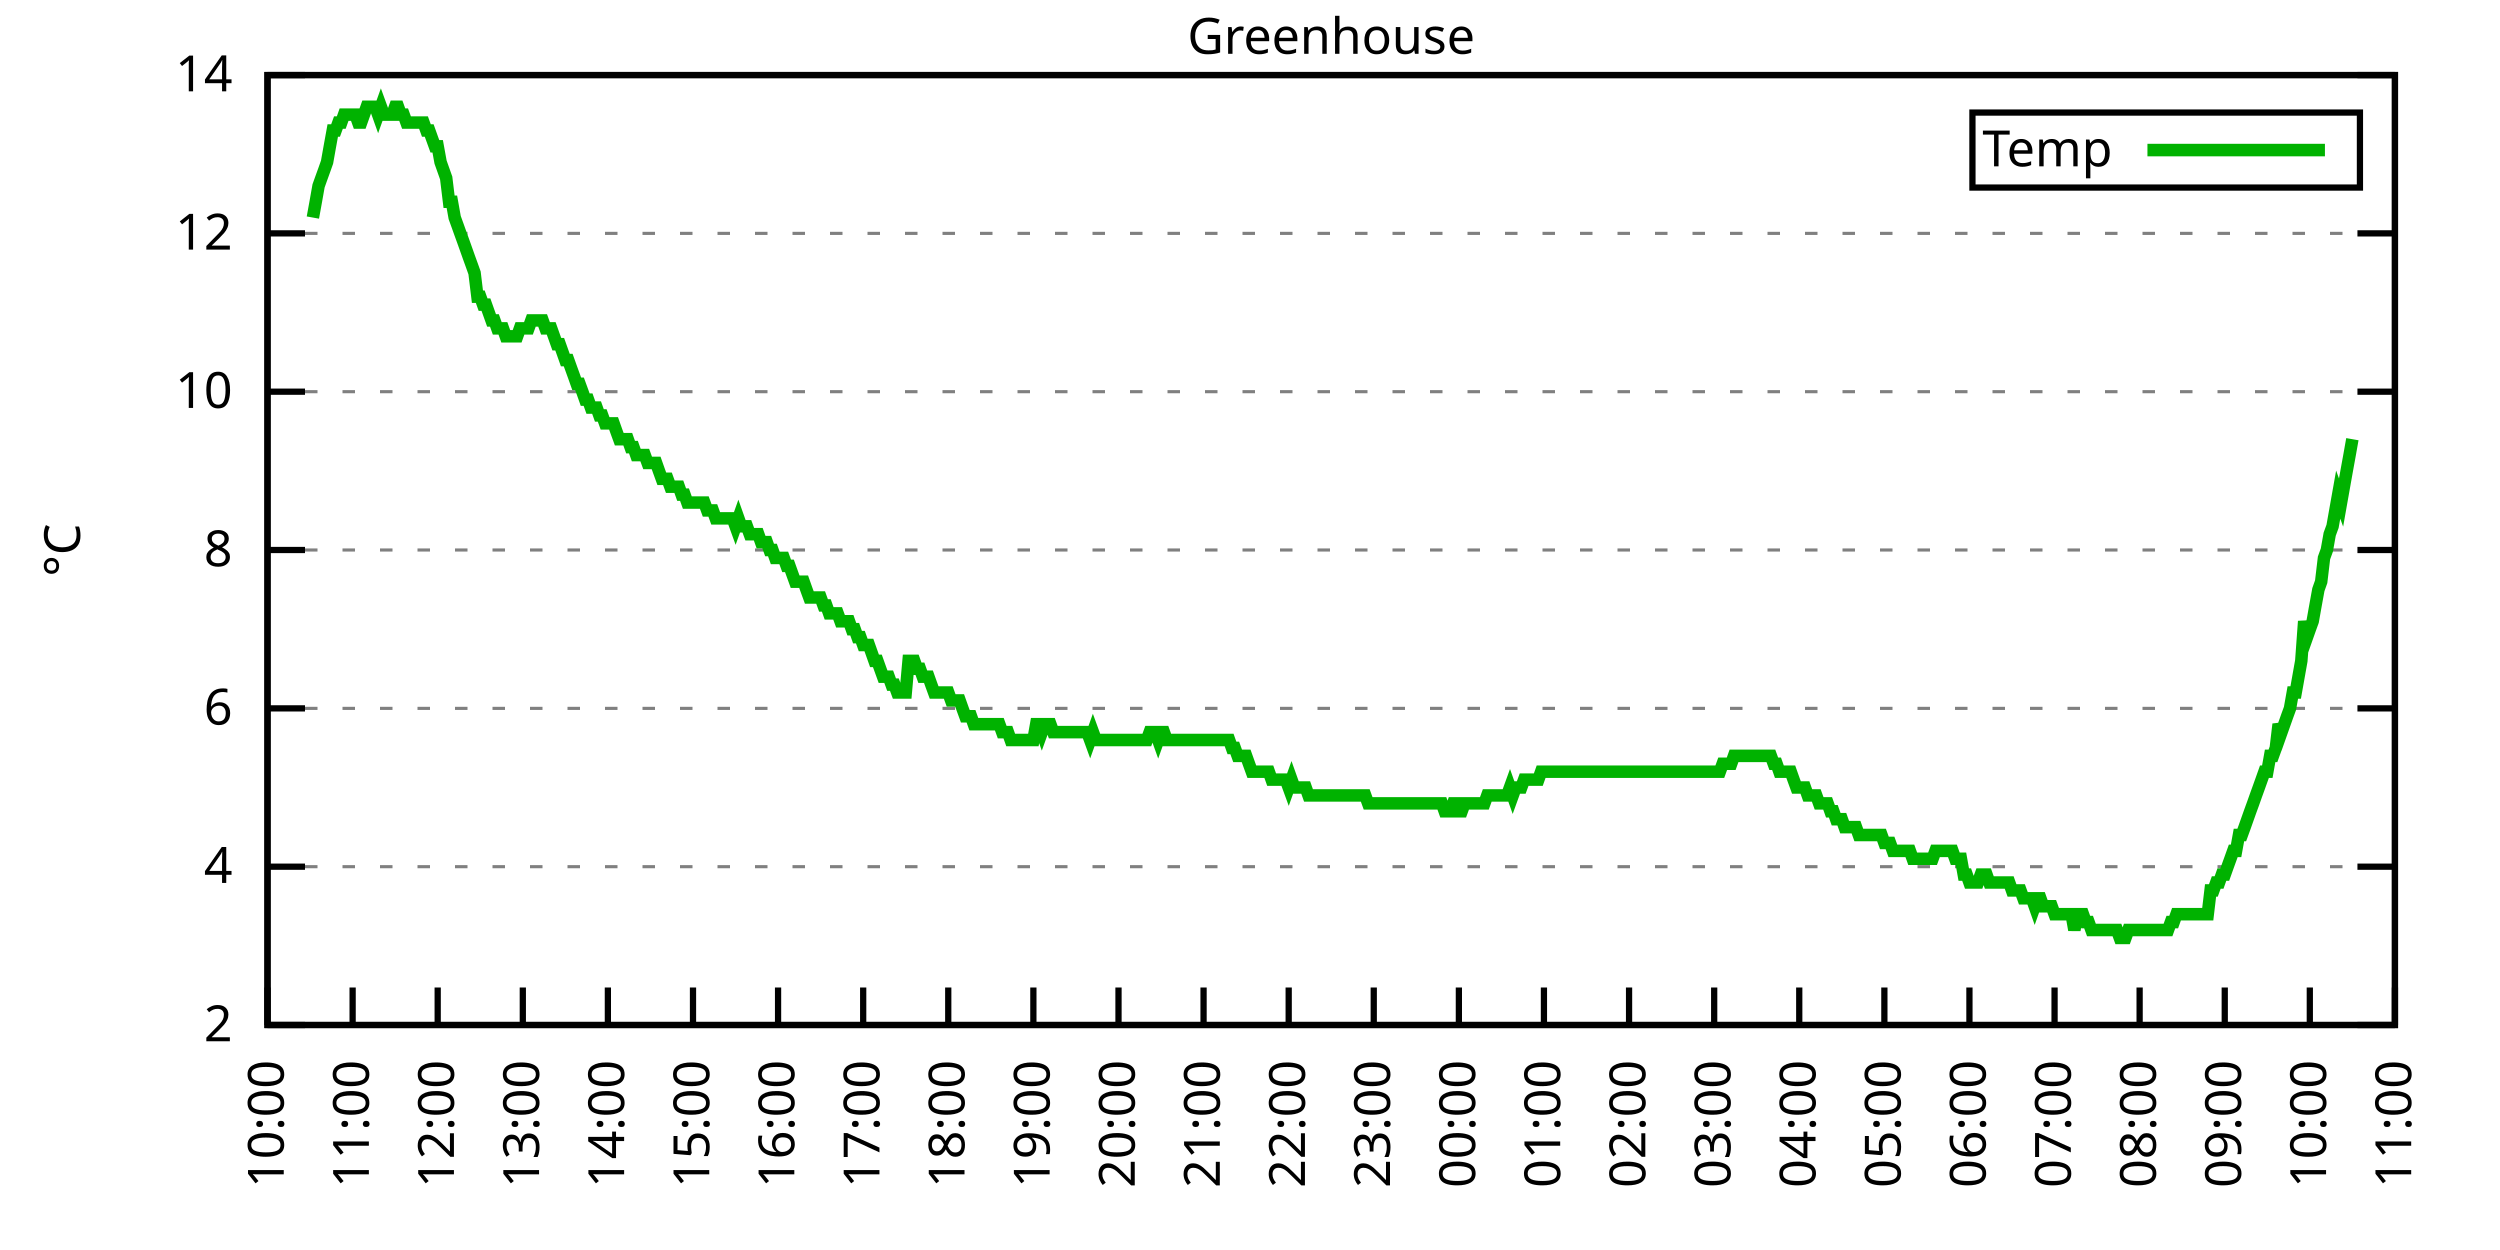
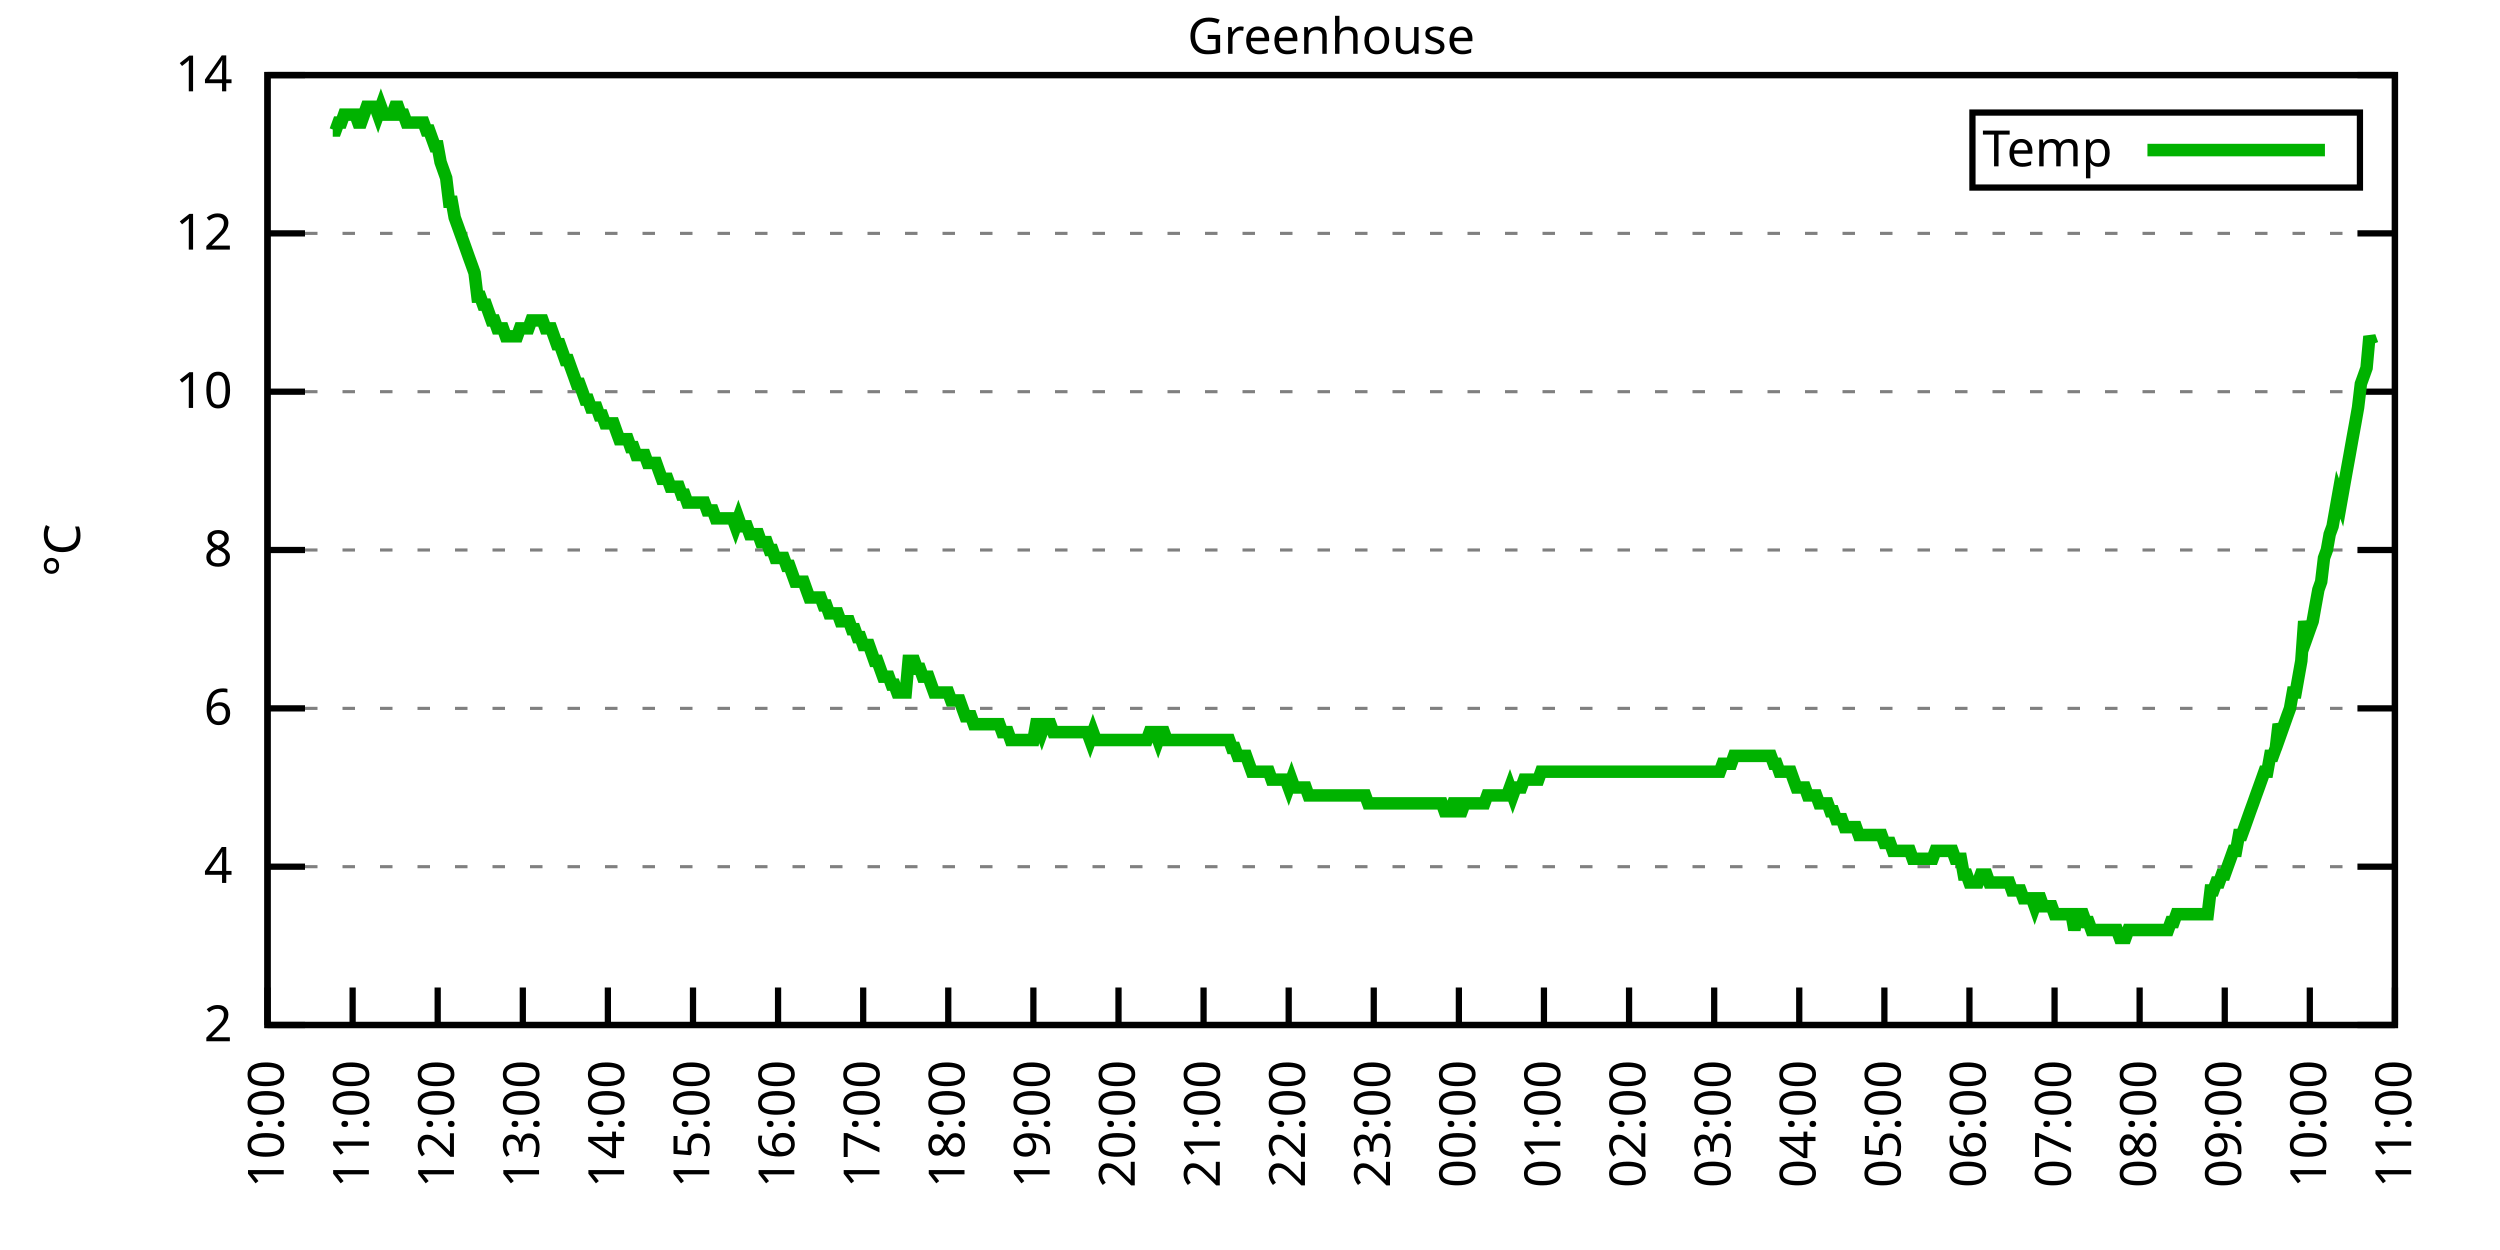
<svg xmlns="http://www.w3.org/2000/svg" xmlns:xlink="http://www.w3.org/1999/xlink" width="400" height="200" viewBox="0 0 400 200">
  <g id="gnuplot_canvas">
    <rect x="0" y="0" width="400" height="200" fill="none" />
    <defs>
      <circle id="gpDot" r="0.5" stroke-width="0.5" stroke="currentColor" />
      <path id="gpPt0" stroke-width="0.333" stroke="currentColor" d="M-1,0 h2 M0,-1 v2" />
      <path id="gpPt1" stroke-width="0.333" stroke="currentColor" d="M-1,-1 L1,1 M1,-1 L-1,1" />
      <path id="gpPt2" stroke-width="0.333" stroke="currentColor" d="M-1,0 L1,0 M0,-1 L0,1 M-1,-1 L1,1 M-1,1 L1,-1" />
      <rect id="gpPt3" stroke-width="0.333" stroke="currentColor" x="-1" y="-1" width="2" height="2" />
      <rect id="gpPt4" stroke-width="0.333" stroke="currentColor" fill="currentColor" x="-1" y="-1" width="2" height="2" />
      <circle id="gpPt5" stroke-width="0.333" stroke="currentColor" cx="0" cy="0" r="1" />
      <use xlink:href="#gpPt5" id="gpPt6" fill="currentColor" stroke="none" />
      <path id="gpPt7" stroke-width="0.333" stroke="currentColor" d="M0,-1.33 L-1.33,0.67 L1.33,0.67 z" />
      <use xlink:href="#gpPt7" id="gpPt8" fill="currentColor" stroke="none" />
      <use xlink:href="#gpPt7" id="gpPt9" stroke="currentColor" transform="rotate(180)" />
      <use xlink:href="#gpPt9" id="gpPt10" fill="currentColor" stroke="none" />
      <use xlink:href="#gpPt3" id="gpPt11" stroke="currentColor" transform="rotate(45)" />
      <use xlink:href="#gpPt11" id="gpPt12" fill="currentColor" stroke="none" />
      <path id="gpPt13" stroke-width="0.333" stroke="currentColor" d="M0,1.330 L1.265,0.411 L0.782,-1.067 L-0.782,-1.076 L-1.265,0.411 z" />
      <use xlink:href="#gpPt13" id="gpPt14" fill="currentColor" stroke="none" />
      <filter id="textbox" filterUnits="objectBoundingBox" x="0" y="0" height="1" width="1">
        <feFlood flood-color="white" flood-opacity="1" result="bgnd" />
        <feComposite in="SourceGraphic" in2="bgnd" operator="atop" />
      </filter>
      <filter id="greybox" filterUnits="objectBoundingBox" x="0" y="0" height="1" width="1">
        <feFlood flood-color="lightgrey" flood-opacity="1" result="grey" />
        <feComposite in="SourceGraphic" in2="grey" operator="atop" />
      </filter>
    </defs>
    <g fill="none" color="white" stroke="currentColor" stroke-width="1.00" stroke-linecap="butt" stroke-linejoin="miter">
</g>
    <g fill="none" color="black" stroke="currentColor" stroke-width="1.00" stroke-linecap="butt" stroke-linejoin="miter">
      <g stroke="none" shape-rendering="crispEdges">
        <polygon fill="rgb(255, 255, 255)" points="42.80,164.00 383.18,164.00 383.18,12.02 42.80,12.02 " />
      </g>
    </g>
    <g fill="none" color="black" stroke="currentColor" stroke-width="1.00" stroke-linecap="butt" stroke-linejoin="miter">
</g>
    <g fill="none" color="black" stroke="black" stroke-width="0.50" stroke-linecap="butt" stroke-linejoin="miter">
</g>
    <g fill="none" color="gray" stroke="currentColor" stroke-width="0.50" stroke-linecap="butt" stroke-linejoin="miter">
      <path stroke="gray" stroke-dasharray="2,4" class="gridline" d="M42.80,164.00 L383.19,164.00  " />
    </g>
    <g fill="none" color="gray" stroke="gray" stroke-width="1.00" stroke-linecap="butt" stroke-linejoin="miter">
</g>
    <g fill="none" color="black" stroke="currentColor" stroke-width="1.00" stroke-linecap="butt" stroke-linejoin="miter">
      <path stroke="black" d="M42.80,164.00 L48.80,164.00 M383.19,164.00 L377.19,164.00  " />
      <g transform="translate(37.20,166.60)" stroke="none" fill="black" font-family="Sans" font-size="8.00" text-anchor="end">
        <text>
          <tspan font-family="Sans"> 2</tspan>
        </text>
      </g>
    </g>
    <g fill="none" color="black" stroke="currentColor" stroke-width="1.00" stroke-linecap="butt" stroke-linejoin="miter">
</g>
    <g fill="none" color="black" stroke="black" stroke-width="0.50" stroke-linecap="butt" stroke-linejoin="miter">
</g>
    <g fill="none" color="gray" stroke="currentColor" stroke-width="0.50" stroke-linecap="butt" stroke-linejoin="miter">
      <path stroke="gray" stroke-dasharray="2,4" class="gridline" d="M42.80,138.67 L383.19,138.67  " />
    </g>
    <g fill="none" color="gray" stroke="gray" stroke-width="1.00" stroke-linecap="butt" stroke-linejoin="miter">
</g>
    <g fill="none" color="black" stroke="currentColor" stroke-width="1.00" stroke-linecap="butt" stroke-linejoin="miter">
      <path stroke="black" d="M42.80,138.67 L48.80,138.67 M383.19,138.67 L377.19,138.67  " />
      <g transform="translate(37.20,141.27)" stroke="none" fill="black" font-family="Sans" font-size="8.00" text-anchor="end">
        <text>
          <tspan font-family="Sans"> 4</tspan>
        </text>
      </g>
    </g>
    <g fill="none" color="black" stroke="currentColor" stroke-width="1.00" stroke-linecap="butt" stroke-linejoin="miter">
</g>
    <g fill="none" color="black" stroke="black" stroke-width="0.50" stroke-linecap="butt" stroke-linejoin="miter">
</g>
    <g fill="none" color="gray" stroke="currentColor" stroke-width="0.50" stroke-linecap="butt" stroke-linejoin="miter">
      <path stroke="gray" stroke-dasharray="2,4" class="gridline" d="M42.80,113.34 L383.19,113.34  " />
    </g>
    <g fill="none" color="gray" stroke="gray" stroke-width="1.00" stroke-linecap="butt" stroke-linejoin="miter">
</g>
    <g fill="none" color="black" stroke="currentColor" stroke-width="1.00" stroke-linecap="butt" stroke-linejoin="miter">
      <path stroke="black" d="M42.80,113.34 L48.80,113.34 M383.19,113.34 L377.19,113.34  " />
      <g transform="translate(37.20,115.94)" stroke="none" fill="black" font-family="Sans" font-size="8.00" text-anchor="end">
        <text>
          <tspan font-family="Sans"> 6</tspan>
        </text>
      </g>
    </g>
    <g fill="none" color="black" stroke="currentColor" stroke-width="1.00" stroke-linecap="butt" stroke-linejoin="miter">
</g>
    <g fill="none" color="black" stroke="black" stroke-width="0.50" stroke-linecap="butt" stroke-linejoin="miter">
</g>
    <g fill="none" color="gray" stroke="currentColor" stroke-width="0.50" stroke-linecap="butt" stroke-linejoin="miter">
      <path stroke="gray" stroke-dasharray="2,4" class="gridline" d="M42.80,88.00 L383.19,88.00  " />
    </g>
    <g fill="none" color="gray" stroke="gray" stroke-width="1.00" stroke-linecap="butt" stroke-linejoin="miter">
</g>
    <g fill="none" color="black" stroke="currentColor" stroke-width="1.00" stroke-linecap="butt" stroke-linejoin="miter">
      <path stroke="black" d="M42.80,88.00 L48.80,88.00 M383.19,88.00 L377.19,88.00  " />
      <g transform="translate(37.20,90.60)" stroke="none" fill="black" font-family="Sans" font-size="8.00" text-anchor="end">
        <text>
          <tspan font-family="Sans"> 8</tspan>
        </text>
      </g>
    </g>
    <g fill="none" color="black" stroke="currentColor" stroke-width="1.00" stroke-linecap="butt" stroke-linejoin="miter">
</g>
    <g fill="none" color="black" stroke="black" stroke-width="0.50" stroke-linecap="butt" stroke-linejoin="miter">
</g>
    <g fill="none" color="gray" stroke="currentColor" stroke-width="0.50" stroke-linecap="butt" stroke-linejoin="miter">
      <path stroke="gray" stroke-dasharray="2,4" class="gridline" d="M42.80,62.67 L383.19,62.67  " />
    </g>
    <g fill="none" color="gray" stroke="gray" stroke-width="1.00" stroke-linecap="butt" stroke-linejoin="miter">
</g>
    <g fill="none" color="black" stroke="currentColor" stroke-width="1.00" stroke-linecap="butt" stroke-linejoin="miter">
      <path stroke="black" d="M42.80,62.67 L48.80,62.67 M383.19,62.67 L377.19,62.67  " />
      <g transform="translate(37.20,65.27)" stroke="none" fill="black" font-family="Sans" font-size="8.00" text-anchor="end">
        <text>
          <tspan font-family="Sans"> 10</tspan>
        </text>
      </g>
    </g>
    <g fill="none" color="black" stroke="currentColor" stroke-width="1.00" stroke-linecap="butt" stroke-linejoin="miter">
</g>
    <g fill="none" color="black" stroke="black" stroke-width="0.50" stroke-linecap="butt" stroke-linejoin="miter">
</g>
    <g fill="none" color="gray" stroke="currentColor" stroke-width="0.50" stroke-linecap="butt" stroke-linejoin="miter">
      <path stroke="gray" stroke-dasharray="2,4" class="gridline" d="M42.80,37.34 L383.19,37.34  " />
    </g>
    <g fill="none" color="gray" stroke="gray" stroke-width="1.00" stroke-linecap="butt" stroke-linejoin="miter">
</g>
    <g fill="none" color="black" stroke="currentColor" stroke-width="1.00" stroke-linecap="butt" stroke-linejoin="miter">
      <path stroke="black" d="M42.80,37.34 L48.80,37.34 M383.19,37.34 L377.19,37.34  " />
      <g transform="translate(37.20,39.94)" stroke="none" fill="black" font-family="Sans" font-size="8.00" text-anchor="end">
        <text>
          <tspan font-family="Sans"> 12</tspan>
        </text>
      </g>
    </g>
    <g fill="none" color="black" stroke="currentColor" stroke-width="1.00" stroke-linecap="butt" stroke-linejoin="miter">
</g>
    <g fill="none" color="black" stroke="black" stroke-width="0.50" stroke-linecap="butt" stroke-linejoin="miter">
</g>
    <g fill="none" color="gray" stroke="currentColor" stroke-width="0.50" stroke-linecap="butt" stroke-linejoin="miter">
      <path stroke="gray" stroke-dasharray="2,4" class="gridline" d="M42.80,12.01 L383.19,12.01  " />
    </g>
    <g fill="none" color="gray" stroke="gray" stroke-width="1.00" stroke-linecap="butt" stroke-linejoin="miter">
</g>
    <g fill="none" color="black" stroke="currentColor" stroke-width="1.00" stroke-linecap="butt" stroke-linejoin="miter">
      <path stroke="black" d="M42.80,12.01 L48.80,12.01 M383.19,12.01 L377.19,12.01  " />
      <g transform="translate(37.20,14.61)" stroke="none" fill="black" font-family="Sans" font-size="8.00" text-anchor="end">
        <text>
          <tspan font-family="Sans"> 14</tspan>
        </text>
      </g>
    </g>
    <g fill="none" color="black" stroke="currentColor" stroke-width="1.00" stroke-linecap="butt" stroke-linejoin="miter">
      <path stroke="black" d="M42.80,164.00 L42.80,158.00  " />
      <g transform="translate(45.40,169.60) rotate(270.00)" stroke="none" fill="black" font-family="Sans" font-size="8.00" text-anchor="end">
        <text>
          <tspan font-family="Sans">10:00</tspan>
        </text>
      </g>
    </g>
    <g fill="none" color="black" stroke="currentColor" stroke-width="1.00" stroke-linecap="butt" stroke-linejoin="miter">
      <path stroke="black" d="M56.42,164.00 L56.42,158.00  " />
      <g transform="translate(59.02,169.60) rotate(270.00)" stroke="none" fill="black" font-family="Sans" font-size="8.00" text-anchor="end">
        <text>
          <tspan font-family="Sans">11:00</tspan>
        </text>
      </g>
    </g>
    <g fill="none" color="black" stroke="currentColor" stroke-width="1.00" stroke-linecap="butt" stroke-linejoin="miter">
      <path stroke="black" d="M70.03,164.00 L70.03,158.00  " />
      <g transform="translate(72.63,169.60) rotate(270.00)" stroke="none" fill="black" font-family="Sans" font-size="8.00" text-anchor="end">
        <text>
          <tspan font-family="Sans">12:00</tspan>
        </text>
      </g>
    </g>
    <g fill="none" color="black" stroke="currentColor" stroke-width="1.00" stroke-linecap="butt" stroke-linejoin="miter">
      <path stroke="black" d="M83.65,164.00 L83.65,158.00  " />
      <g transform="translate(86.25,169.60) rotate(270.00)" stroke="none" fill="black" font-family="Sans" font-size="8.00" text-anchor="end">
        <text>
          <tspan font-family="Sans">13:00</tspan>
        </text>
      </g>
    </g>
    <g fill="none" color="black" stroke="currentColor" stroke-width="1.00" stroke-linecap="butt" stroke-linejoin="miter">
      <path stroke="black" d="M97.26,164.00 L97.26,158.00  " />
      <g transform="translate(99.86,169.60) rotate(270.00)" stroke="none" fill="black" font-family="Sans" font-size="8.00" text-anchor="end">
        <text>
          <tspan font-family="Sans">14:00</tspan>
        </text>
      </g>
    </g>
    <g fill="none" color="black" stroke="currentColor" stroke-width="1.00" stroke-linecap="butt" stroke-linejoin="miter">
      <path stroke="black" d="M110.88,164.00 L110.88,158.00  " />
      <g transform="translate(113.48,169.60) rotate(270.00)" stroke="none" fill="black" font-family="Sans" font-size="8.00" text-anchor="end">
        <text>
          <tspan font-family="Sans">15:00</tspan>
        </text>
      </g>
    </g>
    <g fill="none" color="black" stroke="currentColor" stroke-width="1.00" stroke-linecap="butt" stroke-linejoin="miter">
      <path stroke="black" d="M124.49,164.00 L124.49,158.00  " />
      <g transform="translate(127.09,169.60) rotate(270.00)" stroke="none" fill="black" font-family="Sans" font-size="8.00" text-anchor="end">
        <text>
          <tspan font-family="Sans">16:00</tspan>
        </text>
      </g>
    </g>
    <g fill="none" color="black" stroke="currentColor" stroke-width="1.00" stroke-linecap="butt" stroke-linejoin="miter">
      <path stroke="black" d="M138.11,164.00 L138.11,158.00  " />
      <g transform="translate(140.71,169.60) rotate(270.00)" stroke="none" fill="black" font-family="Sans" font-size="8.00" text-anchor="end">
        <text>
          <tspan font-family="Sans">17:00</tspan>
        </text>
      </g>
    </g>
    <g fill="none" color="black" stroke="currentColor" stroke-width="1.00" stroke-linecap="butt" stroke-linejoin="miter">
      <path stroke="black" d="M151.72,164.00 L151.72,158.00  " />
      <g transform="translate(154.32,169.60) rotate(270.00)" stroke="none" fill="black" font-family="Sans" font-size="8.00" text-anchor="end">
        <text>
          <tspan font-family="Sans">18:00</tspan>
        </text>
      </g>
    </g>
    <g fill="none" color="black" stroke="currentColor" stroke-width="1.00" stroke-linecap="butt" stroke-linejoin="miter">
      <path stroke="black" d="M165.34,164.00 L165.34,158.00  " />
      <g transform="translate(167.94,169.60) rotate(270.00)" stroke="none" fill="black" font-family="Sans" font-size="8.00" text-anchor="end">
        <text>
          <tspan font-family="Sans">19:00</tspan>
        </text>
      </g>
    </g>
    <g fill="none" color="black" stroke="currentColor" stroke-width="1.00" stroke-linecap="butt" stroke-linejoin="miter">
      <path stroke="black" d="M178.96,164.00 L178.96,158.00  " />
      <g transform="translate(181.56,169.60) rotate(270.00)" stroke="none" fill="black" font-family="Sans" font-size="8.00" text-anchor="end">
        <text>
          <tspan font-family="Sans">20:00</tspan>
        </text>
      </g>
    </g>
    <g fill="none" color="black" stroke="currentColor" stroke-width="1.00" stroke-linecap="butt" stroke-linejoin="miter">
      <path stroke="black" d="M192.57,164.00 L192.57,158.00  " />
      <g transform="translate(195.17,169.60) rotate(270.00)" stroke="none" fill="black" font-family="Sans" font-size="8.00" text-anchor="end">
        <text>
          <tspan font-family="Sans">21:00</tspan>
        </text>
      </g>
    </g>
    <g fill="none" color="black" stroke="currentColor" stroke-width="1.00" stroke-linecap="butt" stroke-linejoin="miter">
      <path stroke="black" d="M206.19,164.00 L206.19,158.00  " />
      <g transform="translate(208.79,169.60) rotate(270.00)" stroke="none" fill="black" font-family="Sans" font-size="8.00" text-anchor="end">
        <text>
          <tspan font-family="Sans">22:00</tspan>
        </text>
      </g>
    </g>
    <g fill="none" color="black" stroke="currentColor" stroke-width="1.00" stroke-linecap="butt" stroke-linejoin="miter">
      <path stroke="black" d="M219.80,164.00 L219.80,158.00  " />
      <g transform="translate(222.40,169.60) rotate(270.00)" stroke="none" fill="black" font-family="Sans" font-size="8.00" text-anchor="end">
        <text>
          <tspan font-family="Sans">23:00</tspan>
        </text>
      </g>
    </g>
    <g fill="none" color="black" stroke="currentColor" stroke-width="1.00" stroke-linecap="butt" stroke-linejoin="miter">
      <path stroke="black" d="M233.42,164.00 L233.42,158.00  " />
      <g transform="translate(236.02,169.60) rotate(270.00)" stroke="none" fill="black" font-family="Sans" font-size="8.00" text-anchor="end">
        <text>
          <tspan font-family="Sans">00:00</tspan>
        </text>
      </g>
    </g>
    <g fill="none" color="black" stroke="currentColor" stroke-width="1.00" stroke-linecap="butt" stroke-linejoin="miter">
      <path stroke="black" d="M247.03,164.00 L247.03,158.00  " />
      <g transform="translate(249.63,169.60) rotate(270.00)" stroke="none" fill="black" font-family="Sans" font-size="8.00" text-anchor="end">
        <text>
          <tspan font-family="Sans">01:00</tspan>
        </text>
      </g>
    </g>
    <g fill="none" color="black" stroke="currentColor" stroke-width="1.00" stroke-linecap="butt" stroke-linejoin="miter">
      <path stroke="black" d="M260.65,164.00 L260.65,158.00  " />
      <g transform="translate(263.25,169.60) rotate(270.00)" stroke="none" fill="black" font-family="Sans" font-size="8.00" text-anchor="end">
        <text>
          <tspan font-family="Sans">02:00</tspan>
        </text>
      </g>
    </g>
    <g fill="none" color="black" stroke="currentColor" stroke-width="1.00" stroke-linecap="butt" stroke-linejoin="miter">
      <path stroke="black" d="M274.27,164.00 L274.27,158.00  " />
      <g transform="translate(276.87,169.60) rotate(270.00)" stroke="none" fill="black" font-family="Sans" font-size="8.00" text-anchor="end">
        <text>
          <tspan font-family="Sans">03:00</tspan>
        </text>
      </g>
    </g>
    <g fill="none" color="black" stroke="currentColor" stroke-width="1.00" stroke-linecap="butt" stroke-linejoin="miter">
      <path stroke="black" d="M287.88,164.00 L287.88,158.00  " />
      <g transform="translate(290.48,169.60) rotate(270.00)" stroke="none" fill="black" font-family="Sans" font-size="8.00" text-anchor="end">
        <text>
          <tspan font-family="Sans">04:00</tspan>
        </text>
      </g>
    </g>
    <g fill="none" color="black" stroke="currentColor" stroke-width="1.00" stroke-linecap="butt" stroke-linejoin="miter">
      <path stroke="black" d="M301.50,164.00 L301.50,158.00  " />
      <g transform="translate(304.10,169.60) rotate(270.00)" stroke="none" fill="black" font-family="Sans" font-size="8.00" text-anchor="end">
        <text>
          <tspan font-family="Sans">05:00</tspan>
        </text>
      </g>
    </g>
    <g fill="none" color="black" stroke="currentColor" stroke-width="1.00" stroke-linecap="butt" stroke-linejoin="miter">
      <path stroke="black" d="M315.11,164.00 L315.11,158.00  " />
      <g transform="translate(317.71,169.60) rotate(270.00)" stroke="none" fill="black" font-family="Sans" font-size="8.00" text-anchor="end">
        <text>
          <tspan font-family="Sans">06:00</tspan>
        </text>
      </g>
    </g>
    <g fill="none" color="black" stroke="currentColor" stroke-width="1.00" stroke-linecap="butt" stroke-linejoin="miter">
      <path stroke="black" d="M328.73,164.00 L328.73,158.00  " />
      <g transform="translate(331.33,169.60) rotate(270.00)" stroke="none" fill="black" font-family="Sans" font-size="8.00" text-anchor="end">
        <text>
          <tspan font-family="Sans">07:00</tspan>
        </text>
      </g>
    </g>
    <g fill="none" color="black" stroke="currentColor" stroke-width="1.00" stroke-linecap="butt" stroke-linejoin="miter">
      <path stroke="black" d="M342.34,164.00 L342.34,158.00  " />
      <g transform="translate(344.94,169.60) rotate(270.00)" stroke="none" fill="black" font-family="Sans" font-size="8.00" text-anchor="end">
        <text>
          <tspan font-family="Sans">08:00</tspan>
        </text>
      </g>
    </g>
    <g fill="none" color="black" stroke="currentColor" stroke-width="1.00" stroke-linecap="butt" stroke-linejoin="miter">
      <path stroke="black" d="M355.96,164.00 L355.96,158.00  " />
      <g transform="translate(358.56,169.60) rotate(270.00)" stroke="none" fill="black" font-family="Sans" font-size="8.00" text-anchor="end">
        <text>
          <tspan font-family="Sans">09:00</tspan>
        </text>
      </g>
    </g>
    <g fill="none" color="black" stroke="currentColor" stroke-width="1.00" stroke-linecap="butt" stroke-linejoin="miter">
      <path stroke="black" d="M369.57,164.00 L369.57,158.00  " />
      <g transform="translate(372.17,169.60) rotate(270.00)" stroke="none" fill="black" font-family="Sans" font-size="8.00" text-anchor="end">
        <text>
          <tspan font-family="Sans">10:00</tspan>
        </text>
      </g>
    </g>
    <g fill="none" color="black" stroke="currentColor" stroke-width="1.00" stroke-linecap="butt" stroke-linejoin="miter">
      <path stroke="black" d="M383.19,164.00 L383.19,158.00  " />
      <g transform="translate(385.79,169.60) rotate(270.00)" stroke="none" fill="black" font-family="Sans" font-size="8.00" text-anchor="end">
        <text>
          <tspan font-family="Sans">11:00</tspan>
        </text>
      </g>
    </g>
    <g fill="none" color="black" stroke="currentColor" stroke-width="1.00" stroke-linecap="butt" stroke-linejoin="miter">
</g>
    <g fill="none" color="black" stroke="currentColor" stroke-width="1.00" stroke-linecap="butt" stroke-linejoin="miter">
      <path stroke="black" d="M42.80,12.01 L42.80,164.00 L383.19,164.00 L383.19,12.01 L42.80,12.01 Z  " />
    </g>
    <g fill="none" color="black" stroke="currentColor" stroke-width="1.00" stroke-linecap="butt" stroke-linejoin="miter">
</g>
    <g fill="none" color="black" stroke="currentColor" stroke-width="1.00" stroke-linecap="butt" stroke-linejoin="miter">
      <path stroke="black" d="M315.59,30.01 L315.59,18.01 L377.59,18.01 L377.59,30.01 L315.59,30.01 Z  " />
    </g>
    <g id="Greenhouse_plot_1">
      <g fill="none" color="white" stroke="black" stroke-width="2.00" stroke-linecap="butt" stroke-linejoin="miter">
</g>
      <g fill="none" color="black" stroke="currentColor" stroke-width="2.00" stroke-linecap="butt" stroke-linejoin="miter">
        <g transform="translate(337.99,26.61)" stroke="none" fill="black" font-family="Sans" font-size="8.00" text-anchor="end">
          <text>
            <tspan font-family="Sans">Temp</tspan>
          </text>
        </g>
      </g>
      <g fill="none" color="black" stroke="currentColor" stroke-width="2.00" stroke-linecap="butt" stroke-linejoin="miter">
-         <path stroke="rgb(  0, 178,   0)" d="M343.59,24.01 L371.99,24.01 M50.06,34.81 L50.52,32.28 L50.97,29.74 L51.42,28.48 L51.88,27.21 L52.33,25.94   L52.78,23.41 L53.24,20.88 L53.69,20.88 L54.15,19.61 L54.60,19.61 L55.05,18.34 L55.51,18.34 L55.96,18.34   L56.42,18.34 L56.87,18.34 L57.32,19.61 L57.78,19.61 L58.23,18.34 L58.68,17.08 L59.14,17.08 L59.59,17.08   L60.05,17.08 L60.50,18.34 L60.95,17.08 L61.41,18.34 L61.86,18.34 L62.32,18.34 L62.77,18.34 L63.22,17.08   L63.68,17.08 L64.13,18.34 L64.58,18.34 L65.04,19.61 L65.49,19.61 L65.95,19.61 L66.40,19.61 L66.85,19.61   L67.31,19.61 L67.76,19.61 L68.22,20.88 L68.67,20.88 L69.12,22.14 L69.58,23.41 L70.03,23.41 L70.49,25.94   L70.94,27.21 L71.39,28.48 L71.85,32.28 L72.30,32.28 L72.75,34.81 L73.21,36.08 L73.66,37.34 L74.12,38.61   L74.57,39.87 L75.02,41.14 L75.48,42.41 L75.93,43.67 L76.39,47.47 L76.84,47.47 L77.29,48.74 L77.75,48.74   L78.20,50.01 L78.65,51.27 L79.11,51.27 L79.56,52.54 L80.02,52.54 L80.47,52.54 L80.92,53.81 L81.38,53.81   L81.83,53.81 L82.29,53.81 L82.74,53.81 L83.19,52.54 L83.65,52.54 L84.10,52.54 L84.55,52.54 L85.01,51.27   L85.46,51.27 L85.92,51.27 L86.37,51.27 L86.82,51.27 L87.28,52.54 L87.73,52.54 L88.19,52.54 L88.64,53.81   L89.09,55.07 L89.55,55.07 L90.00,56.34 L90.45,57.61 L90.91,57.61 L91.36,58.87 L91.82,60.14 L92.27,61.41   L92.72,61.41 L93.18,62.67 L93.63,63.94 L94.09,63.94 L94.54,65.21 L94.99,65.21 L95.45,65.21 L95.90,66.47   L96.35,66.47 L96.81,67.74 L97.26,67.74 L97.72,67.74 L98.17,67.74 L98.62,69.01 L99.08,70.27 L99.53,70.27   L99.99,70.27 L100.44,70.27 L100.89,71.54 L101.35,71.54 L101.80,72.81 L102.25,72.81 L102.71,72.81 L103.16,72.81   L103.62,74.07 L104.07,74.07 L104.52,74.07 L104.98,74.07 L105.43,75.34 L105.89,76.61 L106.34,76.61 L106.79,76.61   L107.25,77.87 L107.70,77.87 L108.15,77.87 L108.61,77.87 L109.06,79.14 L109.52,79.14 L109.97,80.41 L110.42,80.41   L110.88,80.41 L111.33,80.41 L111.79,80.41 L112.24,80.41 L112.69,80.41 L113.15,81.67 L113.60,81.67 L114.05,81.67   L114.51,82.94 L114.96,82.94 L115.42,82.94 L115.87,82.94 L116.32,82.94 L116.78,82.94 L117.23,82.94 L117.69,84.21   L118.14,82.94 L118.59,84.21 L119.05,84.21 L119.50,84.21 L119.96,85.47 L120.41,85.47 L120.86,85.47 L121.32,85.47   L121.77,86.74 L122.22,86.74 L122.68,86.74 L123.13,88.00 L123.59,88.00 L124.04,89.27 L124.49,89.27 L124.95,89.27   L125.40,89.27 L125.86,90.54 L126.31,90.54 L126.76,91.80 L127.22,93.07 L127.67,93.07 L128.12,93.07 L128.58,93.07   L129.03,94.34 L129.49,95.60 L129.94,95.60 L130.39,95.60 L130.85,95.60 L131.30,95.60 L131.76,96.87 L132.21,96.87   L132.66,98.14 L133.12,98.14 L133.57,98.14 L134.02,98.14 L134.48,99.40 L134.93,99.40 L135.39,99.40 L135.84,99.40   L136.29,100.67 L136.75,100.67 L137.20,101.94 L137.66,101.94 L138.11,103.20 L138.56,103.20 L139.02,103.20 L139.47,104.47   L139.92,105.74 L140.38,105.74 L140.83,107.00 L141.29,108.27 L141.74,108.27 L142.19,108.27 L142.65,109.54 L143.10,109.54   L143.56,110.80 L144.01,110.80 L144.46,110.80 L144.92,110.80 L145.37,105.74 L145.82,105.74 L146.28,105.74 L146.73,107.00   L147.19,107.00 L147.64,108.27 L148.09,108.27 L148.55,108.27 L149.00,109.54 L149.46,110.80 L149.91,110.80 L150.36,110.80   L150.82,110.80 L151.27,110.80 L151.72,110.80 L152.18,112.07 L152.63,112.07 L153.09,112.07 L153.54,112.07 L153.99,113.34   L154.45,114.60 L154.90,114.60 L155.36,114.60 L155.81,115.87 L156.26,115.87 L156.72,115.87 L157.17,115.87 L157.62,115.87   L158.08,115.87 L158.53,115.87 L158.99,115.87 L159.44,115.87 L159.89,115.87 L160.35,117.14 L160.80,117.14 L161.26,117.14   L161.71,118.40 L162.16,118.40 L162.62,118.40 L163.07,118.40 L163.52,118.40 L163.98,118.40 L164.43,118.40 L164.89,118.40   L165.34,118.40 L165.79,115.87 L166.25,115.87 L166.70,117.14 L167.16,115.87 L167.61,115.87 L168.06,115.87 L168.52,117.14   L168.97,117.14 L169.43,117.14 L169.88,117.14 L170.33,117.14 L170.79,117.14 L171.24,117.14 L171.69,117.14 L172.15,117.14   L172.60,117.14 L173.06,117.14 L173.51,117.14 L173.96,117.14 L174.42,118.40 L174.87,117.14 L175.33,118.40 L175.78,118.40   L176.23,118.40 L176.69,118.40 L177.14,118.40 L177.59,118.40 L178.05,118.40 L178.50,118.40 L178.96,118.40 L179.41,118.40   L179.86,118.40 L180.32,118.40 L180.77,118.40 L181.23,118.40 L181.68,118.40 L182.13,118.40 L182.59,118.40 L183.04,118.40   L183.49,118.40 L183.95,117.14 L184.40,117.14 L184.86,117.14 L185.31,118.40 L185.76,117.14 L186.22,117.14 L186.67,118.40   L187.13,118.40 L187.58,118.40 L188.03,118.40 L188.49,118.40 L188.94,118.40 L189.39,118.40 L189.85,118.40 L190.30,118.40   L190.76,118.40 L191.21,118.40 L191.66,118.40 L192.12,118.40 L192.57,118.40 L193.03,118.40 L193.48,118.40 L193.93,118.40   L194.39,118.40 L194.84,118.40 L195.29,118.40 L195.75,118.40 L196.20,118.40 L196.66,118.40 L197.11,119.67 L197.56,119.67   L198.02,120.94 L198.47,120.94 L198.93,120.94 L199.38,120.94 L199.83,122.20 L200.29,123.47 L200.74,123.47 L201.19,123.47   L201.65,123.47 L202.10,123.47 L202.56,123.47 L203.01,123.47 L203.46,124.74 L203.92,124.74 L204.37,124.74 L204.83,124.74   L205.28,124.74 L205.73,124.74 L206.19,126.00 L206.64,124.74 L207.09,126.00 L207.55,126.00 L208.00,126.00 L208.46,126.00   L208.91,126.00 L209.36,127.27 L209.82,127.27 L210.27,127.27 L210.73,127.27 L211.18,127.27 L211.63,127.27 L212.09,127.27   L212.54,127.27 L213.00,127.27 L213.45,127.27 L213.90,127.27 L214.36,127.27 L214.81,127.27 L215.26,127.27 L215.72,127.27   L216.17,127.27 L216.63,127.27 L217.08,127.27 L217.53,127.27 L217.99,127.27 L218.44,127.27 L218.90,128.54 L219.35,128.54   L219.80,128.54 L220.26,128.54 L220.71,128.54 L221.16,128.54 L221.62,128.54 L222.07,128.54 L222.53,128.54 L222.98,128.54   L223.43,128.54 L223.89,128.54 L224.34,128.54 L224.80,128.54 L225.25,128.54 L225.70,128.54 L226.16,128.54 L226.61,128.54   L227.06,128.54 L227.52,128.54 L227.97,128.54 L228.43,128.54 L228.88,128.54 L229.33,128.54 L229.79,128.54 L230.24,128.54   L230.70,128.54 L231.15,129.80 L231.60,129.80 L232.06,129.80 L232.51,128.54 L232.96,128.54 L233.42,129.80 L233.87,129.80   L234.33,128.54 L234.78,128.54 L235.23,128.54 L235.69,128.54 L236.14,128.54 L236.60,128.54 L237.05,128.54 L237.50,128.54   L237.96,127.27 L238.41,127.27 L238.86,127.27 L239.32,127.27 L239.77,127.27 L240.23,127.27 L240.68,127.27 L241.13,127.27   L241.59,126.00 L242.04,127.27 L242.50,126.00 L242.95,126.00 L243.40,126.00 L243.86,124.74 L244.31,124.74 L244.76,124.74   L245.22,124.74 L245.67,124.74 L246.13,124.74 L246.58,123.47 L247.03,123.47 L247.49,123.47 L247.94,123.47 L248.40,123.47   L248.85,123.47 L249.30,123.47 L249.76,123.47 L250.21,123.47 L250.66,123.47 L251.12,123.47 L251.57,123.47 L252.03,123.47   L252.48,123.47 L252.93,123.47 L253.39,123.47 L253.84,123.47 L254.30,123.47 L254.75,123.47 L255.20,123.47 L255.66,123.47   L256.11,123.47 L256.56,123.47 L257.02,123.47 L257.47,123.47 L257.93,123.47 L258.38,123.47 L258.83,123.47 L259.29,123.47   L259.74,123.47 L260.20,123.47 L260.65,123.47 L261.10,123.47 L261.56,123.47 L262.01,123.47 L262.47,123.47 L262.92,123.47   L263.37,123.47 L263.83,123.47 L264.28,123.47 L264.73,123.47 L265.19,123.47 L265.64,123.47 L266.10,123.47 L266.55,123.47   L267.00,123.47 L267.46,123.47 L267.91,123.47 L268.37,123.47 L268.82,123.47 L269.27,123.47 L269.73,123.47 L270.18,123.47   L270.63,123.47 L271.09,123.47 L271.54,123.47 L272.00,123.47 L272.45,123.47 L272.90,123.47 L273.36,123.47 L273.81,123.47   L274.27,123.47 L274.72,123.47 L275.17,123.47 L275.63,122.20 L276.08,122.20 L276.53,122.20 L276.99,122.20 L277.44,120.94   L277.90,120.94 L278.35,120.94 L278.80,120.94 L279.26,120.94 L279.71,120.94 L280.17,120.94 L280.62,120.94 L281.07,120.94   L281.53,120.94 L281.98,120.94 L282.43,120.94 L282.89,120.94 L283.34,120.94 L283.80,122.20 L284.25,122.20 L284.70,123.47   L285.16,123.47 L285.61,123.47 L286.07,123.47 L286.52,123.47 L286.97,124.74 L287.43,126.00 L287.88,126.00 L288.33,126.00   L288.79,126.00 L289.24,127.27 L289.70,127.27 L290.15,127.27 L290.60,127.27 L291.06,128.54 L291.51,128.54 L291.97,128.54   L292.42,128.54 L292.87,129.80 L293.33,129.80 L293.78,131.07 L294.23,131.07 L294.69,131.07 L295.14,132.34 L295.60,132.34   L296.05,132.34 L296.50,132.34 L296.96,132.34 L297.41,133.60 L297.87,133.60 L298.32,133.60 L298.77,133.60 L299.23,133.60   L299.68,133.60 L300.13,133.60 L300.59,133.60 L301.04,133.60 L301.50,134.87 L301.95,134.87 L302.40,134.87 L302.86,136.14   L303.31,136.14 L303.77,136.14 L304.22,136.14 L304.67,136.14 L305.13,136.14 L305.58,136.14 L306.03,137.40 L306.49,137.40   L306.94,137.40 L307.40,137.40 L307.85,137.40 L308.30,137.40 L308.76,137.40 L309.21,137.40 L309.67,136.14 L310.12,136.14   L310.57,136.14 L311.03,136.14 L311.48,136.14 L311.94,136.14 L312.39,136.14 L312.84,137.40 L313.30,137.40 L313.75,137.40   L314.20,139.93 L314.66,139.93 L315.11,141.20 L315.57,141.20 L316.02,141.20 L316.47,141.20 L316.93,139.93 L317.38,139.93   L317.84,139.93 L318.29,141.20 L318.74,141.20 L319.20,141.20 L319.65,141.20 L320.10,141.20 L320.56,141.20 L321.01,141.20   L321.47,141.20 L321.92,142.47 L322.37,142.47 L322.83,142.47 L323.28,142.47 L323.74,143.73 L324.19,143.73 L324.64,143.73   L325.10,143.73 L325.55,145.00 L326.00,143.73 L326.46,143.73 L326.91,145.00 L327.37,145.00 L327.82,145.00 L328.27,145.00   L328.73,146.27 L329.18,146.27 L329.64,146.27 L330.09,146.27 L330.54,146.27 L331.00,146.27 L331.45,146.27 L331.90,148.80   L332.36,146.27 L332.81,146.27 L333.27,146.27 L333.72,147.53 L334.17,147.53 L334.63,148.80 L335.08,148.80 L335.54,148.80   L335.99,148.80 L336.44,148.80 L336.90,148.80 L337.35,148.80 L337.80,148.80 L338.26,148.80 L338.71,148.80 L339.17,150.07   L339.62,150.07 L340.07,150.07 L340.53,148.80 L340.98,148.80 L341.44,148.80 L341.89,148.80 L342.34,148.80 L342.80,148.80   L343.25,148.80 L343.70,148.80 L344.16,148.80 L344.61,148.80 L345.07,148.80 L345.52,148.80 L345.97,148.80 L346.43,148.80   L346.88,148.80 L347.34,147.53 L347.79,147.53 L348.24,146.27 L348.70,146.27 L349.15,146.27 L349.60,146.27 L350.06,146.27   L350.51,146.27 L350.97,146.27 L351.42,146.27 L351.87,146.27 L352.33,146.27 L352.78,146.27 L353.24,146.27 L353.69,142.47   L354.14,142.47 L354.60,141.20 L355.05,141.20 L355.50,139.93 L355.96,139.93 L356.41,138.67 L356.87,137.40 L357.32,136.14   L357.77,136.14 L358.23,133.60 L358.68,133.60 L359.14,132.34 L359.59,131.07 L360.04,129.80 L360.50,128.54 L360.95,127.27   L361.41,126.00 L361.86,124.74 L362.31,123.47 L362.77,123.47 L363.22,120.94 L363.67,120.94 L364.13,119.67 L364.58,115.87   L365.04,117.14 L365.49,115.87 L365.94,114.60 L366.40,113.34 L366.85,110.80 L367.31,110.80 L367.76,108.27 L368.21,105.74   L368.67,99.40 L369.12,101.94 L369.57,100.67 L370.03,99.40 L370.48,96.87 L370.94,94.34 L371.39,93.07 L371.84,89.27   L372.30,88.00 L372.75,85.47 L373.21,84.21 L373.66,81.67 L374.11,79.14 L374.57,80.41 L375.02,77.87 L375.47,75.34   L375.93,72.81 L376.38,70.27  " />
+         <path stroke="rgb(  0, 178,   0)" d="M343.59,24.01 L371.99,24.01 M53.24,20.88 L53.69,20.88 L54.15,19.61 L54.60,19.61 L55.05,18.34 L55.51,18.34   L55.96,18.34 L56.42,18.34 L56.87,18.34 L57.32,19.61 L57.78,19.61 L58.23,18.34 L58.68,17.08 L59.14,17.08   L59.59,17.08 L60.05,17.08 L60.50,18.34 L60.95,17.08 L61.41,18.34 L61.86,18.34 L62.32,18.34 L62.77,18.34   L63.22,17.08 L63.68,17.08 L64.13,18.34 L64.58,18.34 L65.04,19.61 L65.49,19.61 L65.95,19.61 L66.40,19.61   L66.85,19.61 L67.31,19.61 L67.76,19.61 L68.22,20.88 L68.67,20.88 L69.12,22.14 L69.58,23.41 L70.03,23.41   L70.49,25.94 L70.94,27.21 L71.39,28.48 L71.85,32.28 L72.30,32.28 L72.75,34.81 L73.21,36.08 L73.66,37.34   L74.12,38.61 L74.57,39.87 L75.02,41.14 L75.48,42.41 L75.93,43.67 L76.39,47.47 L76.84,47.47 L77.29,48.74   L77.75,48.74 L78.20,50.01 L78.65,51.27 L79.11,51.27 L79.56,52.54 L80.02,52.54 L80.47,52.54 L80.92,53.81   L81.38,53.81 L81.83,53.81 L82.29,53.81 L82.74,53.81 L83.19,52.54 L83.65,52.54 L84.10,52.54 L84.55,52.54   L85.01,51.27 L85.46,51.27 L85.92,51.27 L86.37,51.27 L86.82,51.27 L87.28,52.54 L87.73,52.54 L88.19,52.54   L88.64,53.81 L89.09,55.07 L89.55,55.07 L90.00,56.34 L90.45,57.61 L90.91,57.61 L91.36,58.87 L91.82,60.14   L92.27,61.41 L92.72,61.41 L93.18,62.67 L93.63,63.94 L94.09,63.94 L94.54,65.21 L94.99,65.21 L95.45,65.21   L95.90,66.47 L96.35,66.47 L96.81,67.74 L97.26,67.74 L97.72,67.74 L98.17,67.74 L98.62,69.01 L99.08,70.27   L99.53,70.27 L99.99,70.27 L100.44,70.27 L100.89,71.54 L101.35,71.54 L101.80,72.81 L102.25,72.81 L102.71,72.81   L103.16,72.81 L103.62,74.07 L104.07,74.07 L104.52,74.07 L104.98,74.07 L105.43,75.34 L105.89,76.61 L106.34,76.61   L106.79,76.61 L107.25,77.87 L107.70,77.87 L108.15,77.87 L108.61,77.87 L109.06,79.14 L109.52,79.14 L109.97,80.41   L110.42,80.41 L110.88,80.41 L111.33,80.41 L111.79,80.41 L112.24,80.41 L112.69,80.41 L113.15,81.67 L113.60,81.67   L114.05,81.67 L114.51,82.94 L114.96,82.94 L115.42,82.94 L115.87,82.94 L116.32,82.94 L116.78,82.94 L117.23,82.94   L117.69,84.21 L118.14,82.94 L118.59,84.21 L119.05,84.21 L119.50,84.21 L119.96,85.47 L120.41,85.47 L120.86,85.47   L121.32,85.47 L121.77,86.74 L122.22,86.74 L122.68,86.74 L123.13,88.00 L123.59,88.00 L124.04,89.27 L124.49,89.27   L124.95,89.27 L125.40,89.27 L125.86,90.54 L126.31,90.54 L126.76,91.80 L127.22,93.07 L127.67,93.07 L128.12,93.07   L128.58,93.07 L129.03,94.34 L129.49,95.60 L129.94,95.60 L130.39,95.60 L130.85,95.60 L131.30,95.60 L131.76,96.87   L132.21,96.87 L132.66,98.14 L133.12,98.14 L133.57,98.14 L134.02,98.14 L134.48,99.40 L134.93,99.40 L135.39,99.40   L135.84,99.40 L136.29,100.67 L136.75,100.67 L137.20,101.94 L137.66,101.94 L138.11,103.20 L138.56,103.20 L139.02,103.20   L139.47,104.47 L139.92,105.74 L140.38,105.74 L140.83,107.00 L141.29,108.27 L141.74,108.27 L142.19,108.27 L142.65,109.54   L143.10,109.54 L143.56,110.80 L144.01,110.80 L144.46,110.80 L144.92,110.80 L145.37,105.74 L145.82,105.74 L146.28,105.74   L146.73,107.00 L147.19,107.00 L147.64,108.27 L148.09,108.27 L148.55,108.27 L149.00,109.54 L149.46,110.80 L149.91,110.80   L150.36,110.80 L150.82,110.80 L151.27,110.80 L151.72,110.80 L152.18,112.07 L152.63,112.07 L153.09,112.07 L153.54,112.07   L153.99,113.34 L154.45,114.60 L154.90,114.60 L155.36,114.60 L155.81,115.87 L156.26,115.87 L156.72,115.87 L157.17,115.87   L157.62,115.87 L158.08,115.87 L158.53,115.87 L158.99,115.87 L159.44,115.87 L159.89,115.87 L160.35,117.14 L160.80,117.14   L161.26,117.14 L161.71,118.40 L162.16,118.40 L162.62,118.40 L163.07,118.40 L163.52,118.40 L163.98,118.40 L164.43,118.40   L164.89,118.40 L165.34,118.40 L165.79,115.87 L166.25,115.87 L166.70,117.14 L167.16,115.87 L167.61,115.87 L168.06,115.87   L168.52,117.14 L168.97,117.14 L169.43,117.14 L169.88,117.14 L170.33,117.14 L170.79,117.14 L171.24,117.14 L171.69,117.14   L172.15,117.14 L172.60,117.14 L173.06,117.14 L173.51,117.14 L173.96,117.14 L174.42,118.40 L174.87,117.14 L175.33,118.40   L175.78,118.40 L176.23,118.40 L176.69,118.40 L177.14,118.40 L177.59,118.40 L178.05,118.40 L178.50,118.40 L178.96,118.40   L179.41,118.40 L179.86,118.40 L180.32,118.40 L180.77,118.40 L181.23,118.40 L181.68,118.40 L182.13,118.40 L182.59,118.40   L183.04,118.40 L183.49,118.40 L183.95,117.14 L184.40,117.14 L184.86,117.14 L185.31,118.40 L185.76,117.14 L186.22,117.14   L186.67,118.40 L187.13,118.40 L187.58,118.40 L188.03,118.40 L188.49,118.40 L188.94,118.40 L189.39,118.40 L189.85,118.40   L190.30,118.40 L190.76,118.40 L191.21,118.40 L191.66,118.40 L192.12,118.40 L192.57,118.40 L193.03,118.40 L193.48,118.40   L193.93,118.40 L194.39,118.40 L194.84,118.40 L195.29,118.40 L195.75,118.40 L196.20,118.40 L196.66,118.40 L197.11,119.67   L197.56,119.67 L198.02,120.94 L198.47,120.94 L198.93,120.94 L199.38,120.94 L199.83,122.20 L200.29,123.47 L200.74,123.47   L201.19,123.47 L201.65,123.47 L202.10,123.47 L202.56,123.47 L203.01,123.47 L203.46,124.74 L203.92,124.74 L204.37,124.74   L204.83,124.74 L205.28,124.74 L205.73,124.74 L206.19,126.00 L206.64,124.74 L207.09,126.00 L207.55,126.00 L208.00,126.00   L208.46,126.00 L208.91,126.00 L209.36,127.27 L209.82,127.27 L210.27,127.27 L210.73,127.27 L211.18,127.27 L211.63,127.27   L212.09,127.27 L212.54,127.27 L213.00,127.27 L213.45,127.27 L213.90,127.27 L214.36,127.27 L214.81,127.27 L215.26,127.27   L215.72,127.27 L216.17,127.27 L216.63,127.27 L217.08,127.27 L217.53,127.27 L217.99,127.27 L218.44,127.27 L218.90,128.54   L219.35,128.54 L219.80,128.54 L220.26,128.54 L220.71,128.54 L221.16,128.54 L221.62,128.54 L222.07,128.54 L222.53,128.54   L222.98,128.54 L223.43,128.54 L223.89,128.54 L224.34,128.54 L224.80,128.54 L225.25,128.54 L225.70,128.54 L226.16,128.54   L226.61,128.54 L227.06,128.54 L227.52,128.54 L227.97,128.54 L228.43,128.54 L228.88,128.54 L229.33,128.54 L229.79,128.54   L230.24,128.54 L230.70,128.54 L231.15,129.80 L231.60,129.80 L232.06,129.80 L232.51,128.54 L232.96,128.54 L233.42,129.80   L233.87,129.80 L234.33,128.54 L234.78,128.54 L235.23,128.54 L235.69,128.54 L236.14,128.54 L236.60,128.54 L237.05,128.54   L237.50,128.54 L237.96,127.27 L238.41,127.27 L238.86,127.27 L239.32,127.27 L239.77,127.27 L240.23,127.27 L240.68,127.27   L241.13,127.27 L241.59,126.00 L242.04,127.27 L242.50,126.00 L242.95,126.00 L243.40,126.00 L243.86,124.74 L244.31,124.74   L244.76,124.74 L245.22,124.74 L245.67,124.74 L246.13,124.74 L246.58,123.47 L247.03,123.47 L247.49,123.47 L247.94,123.47   L248.40,123.47 L248.85,123.47 L249.30,123.47 L249.76,123.47 L250.21,123.47 L250.66,123.47 L251.12,123.47 L251.57,123.47   L252.03,123.47 L252.48,123.47 L252.93,123.47 L253.39,123.47 L253.84,123.47 L254.30,123.47 L254.75,123.47 L255.20,123.47   L255.66,123.47 L256.11,123.47 L256.56,123.47 L257.02,123.47 L257.47,123.47 L257.93,123.47 L258.38,123.47 L258.83,123.47   L259.29,123.47 L259.74,123.47 L260.20,123.47 L260.65,123.47 L261.10,123.47 L261.56,123.47 L262.01,123.47 L262.47,123.47   L262.92,123.47 L263.37,123.47 L263.83,123.47 L264.28,123.47 L264.73,123.47 L265.19,123.47 L265.64,123.47 L266.10,123.47   L266.55,123.47 L267.00,123.47 L267.46,123.47 L267.91,123.47 L268.37,123.47 L268.82,123.47 L269.27,123.47 L269.73,123.47   L270.18,123.47 L270.63,123.47 L271.09,123.47 L271.54,123.47 L272.00,123.47 L272.45,123.47 L272.90,123.47 L273.36,123.47   L273.81,123.47 L274.27,123.47 L274.72,123.47 L275.17,123.47 L275.63,122.20 L276.08,122.20 L276.53,122.20 L276.99,122.20   L277.44,120.94 L277.90,120.94 L278.35,120.94 L278.80,120.94 L279.26,120.94 L279.71,120.94 L280.17,120.94 L280.62,120.94   L281.07,120.94 L281.53,120.94 L281.98,120.94 L282.43,120.94 L282.89,120.94 L283.34,120.94 L283.80,122.20 L284.25,122.20   L284.70,123.47 L285.16,123.47 L285.61,123.47 L286.07,123.47 L286.52,123.47 L286.97,124.74 L287.43,126.00 L287.88,126.00   L288.33,126.00 L288.79,126.00 L289.24,127.27 L289.70,127.27 L290.15,127.27 L290.60,127.27 L291.06,128.54 L291.51,128.54   L291.97,128.54 L292.42,128.54 L292.87,129.80 L293.33,129.80 L293.78,131.07 L294.23,131.07 L294.69,131.07 L295.14,132.34   L295.60,132.34 L296.05,132.34 L296.50,132.34 L296.96,132.34 L297.41,133.60 L297.87,133.60 L298.32,133.60 L298.77,133.60   L299.23,133.60 L299.68,133.60 L300.13,133.60 L300.59,133.60 L301.04,133.60 L301.50,134.87 L301.95,134.87 L302.40,134.87   L302.86,136.14 L303.31,136.14 L303.77,136.14 L304.22,136.14 L304.67,136.14 L305.13,136.14 L305.58,136.14 L306.03,137.40   L306.49,137.40 L306.94,137.40 L307.40,137.40 L307.85,137.40 L308.30,137.40 L308.76,137.40 L309.21,137.40 L309.67,136.14   L310.12,136.14 L310.57,136.14 L311.03,136.14 L311.48,136.14 L311.94,136.14 L312.39,136.14 L312.84,137.40 L313.30,137.40   L313.75,137.40 L314.20,139.93 L314.66,139.93 L315.11,141.20 L315.57,141.20 L316.02,141.20 L316.47,141.20 L316.93,139.93   L317.38,139.93 L317.84,139.93 L318.29,141.20 L318.74,141.20 L319.20,141.20 L319.65,141.20 L320.10,141.20 L320.56,141.20   L321.01,141.20 L321.47,141.20 L321.92,142.47 L322.37,142.47 L322.83,142.47 L323.28,142.47 L323.74,143.73 L324.19,143.73   L324.64,143.73 L325.10,143.73 L325.55,145.00 L326.00,143.73 L326.46,143.73 L326.91,145.00 L327.37,145.00 L327.82,145.00   L328.27,145.00 L328.73,146.27 L329.18,146.27 L329.64,146.27 L330.09,146.27 L330.54,146.27 L331.00,146.27 L331.45,146.27   L331.90,148.80 L332.36,146.27 L332.81,146.27 L333.27,146.27 L333.72,147.53 L334.17,147.53 L334.63,148.80 L335.08,148.80   L335.54,148.80 L335.99,148.80 L336.44,148.80 L336.90,148.80 L337.35,148.80 L337.80,148.80 L338.26,148.80 L338.71,148.80   L339.17,150.07 L339.62,150.07 L340.07,150.07 L340.53,148.80 L340.98,148.80 L341.44,148.80 L341.89,148.80 L342.34,148.80   L342.80,148.80 L343.25,148.80 L343.70,148.80 L344.16,148.80 L344.61,148.80 L345.07,148.80 L345.52,148.80 L345.97,148.80   L346.43,148.80 L346.88,148.80 L347.34,147.53 L347.79,147.53 L348.24,146.27 L348.70,146.27 L349.15,146.27 L349.60,146.27   L350.06,146.27 L350.51,146.27 L350.97,146.27 L351.42,146.27 L351.87,146.27 L352.33,146.27 L352.78,146.27 L353.24,146.27   L353.69,142.47 L354.14,142.47 L354.60,141.20 L355.05,141.20 L355.50,139.93 L355.96,139.93 L356.41,138.67 L356.87,137.40   L357.32,136.14 L357.77,136.14 L358.23,133.60 L358.68,133.60 L359.14,132.34 L359.59,131.07 L360.04,129.80 L360.50,128.54   L360.95,127.27 L361.41,126.00 L361.86,124.74 L362.31,123.47 L362.77,123.47 L363.22,120.94 L363.67,120.94 L364.13,119.67   L364.58,115.87 L365.04,117.14 L365.49,115.87 L365.94,114.60 L366.40,113.34 L366.85,110.80 L367.31,110.80 L367.76,108.27   L368.21,105.74 L368.67,99.40 L369.12,101.94 L369.57,100.67 L370.03,99.40 L370.48,96.87 L370.94,94.34 L371.39,93.07   L371.84,89.27 L372.30,88.00 L372.75,85.47 L373.21,84.21 L373.66,81.67 L374.11,79.14 L374.57,80.41 L375.02,77.87   L375.47,75.34 L375.93,72.81 L376.38,70.27 L376.84,67.74 L377.29,65.21 L377.74,61.41 L378.20,60.14 L378.65,58.87   L379.11,53.81 L379.56,55.07  " />
      </g>
    </g>
    <g fill="none" color="black" stroke="currentColor" stroke-width="2.00" stroke-linecap="butt" stroke-linejoin="miter">
</g>
    <g fill="none" color="black" stroke="black" stroke-width="1.00" stroke-linecap="butt" stroke-linejoin="miter">
</g>
    <g fill="none" color="black" stroke="currentColor" stroke-width="1.00" stroke-linecap="butt" stroke-linejoin="miter">
      <path stroke="black" d="M42.80,12.01 L42.80,164.00 L383.19,164.00 L383.19,12.01 L42.80,12.01 Z  " />
      <g transform="translate(12.80,88.01) rotate(270.00)" stroke="none" fill="black" font-family="Sans" font-size="8.00" text-anchor="middle">
        <text>
          <tspan font-family="Sans">°C</tspan>
        </text>
      </g>
    </g>
    <g fill="none" color="black" stroke="currentColor" stroke-width="1.00" stroke-linecap="butt" stroke-linejoin="miter">
</g>
    <g fill="none" color="black" stroke="currentColor" stroke-width="1.00" stroke-linecap="butt" stroke-linejoin="miter">
      <g transform="translate(212.99,8.61)" stroke="none" fill="black" font-family="Sans" font-size="8.00" text-anchor="middle">
        <text>
          <tspan font-family="Sans">Greenhouse</tspan>
        </text>
      </g>
    </g>
    <g fill="none" color="black" stroke="currentColor" stroke-width="1.00" stroke-linecap="butt" stroke-linejoin="miter">
</g>
  </g>
</svg>
